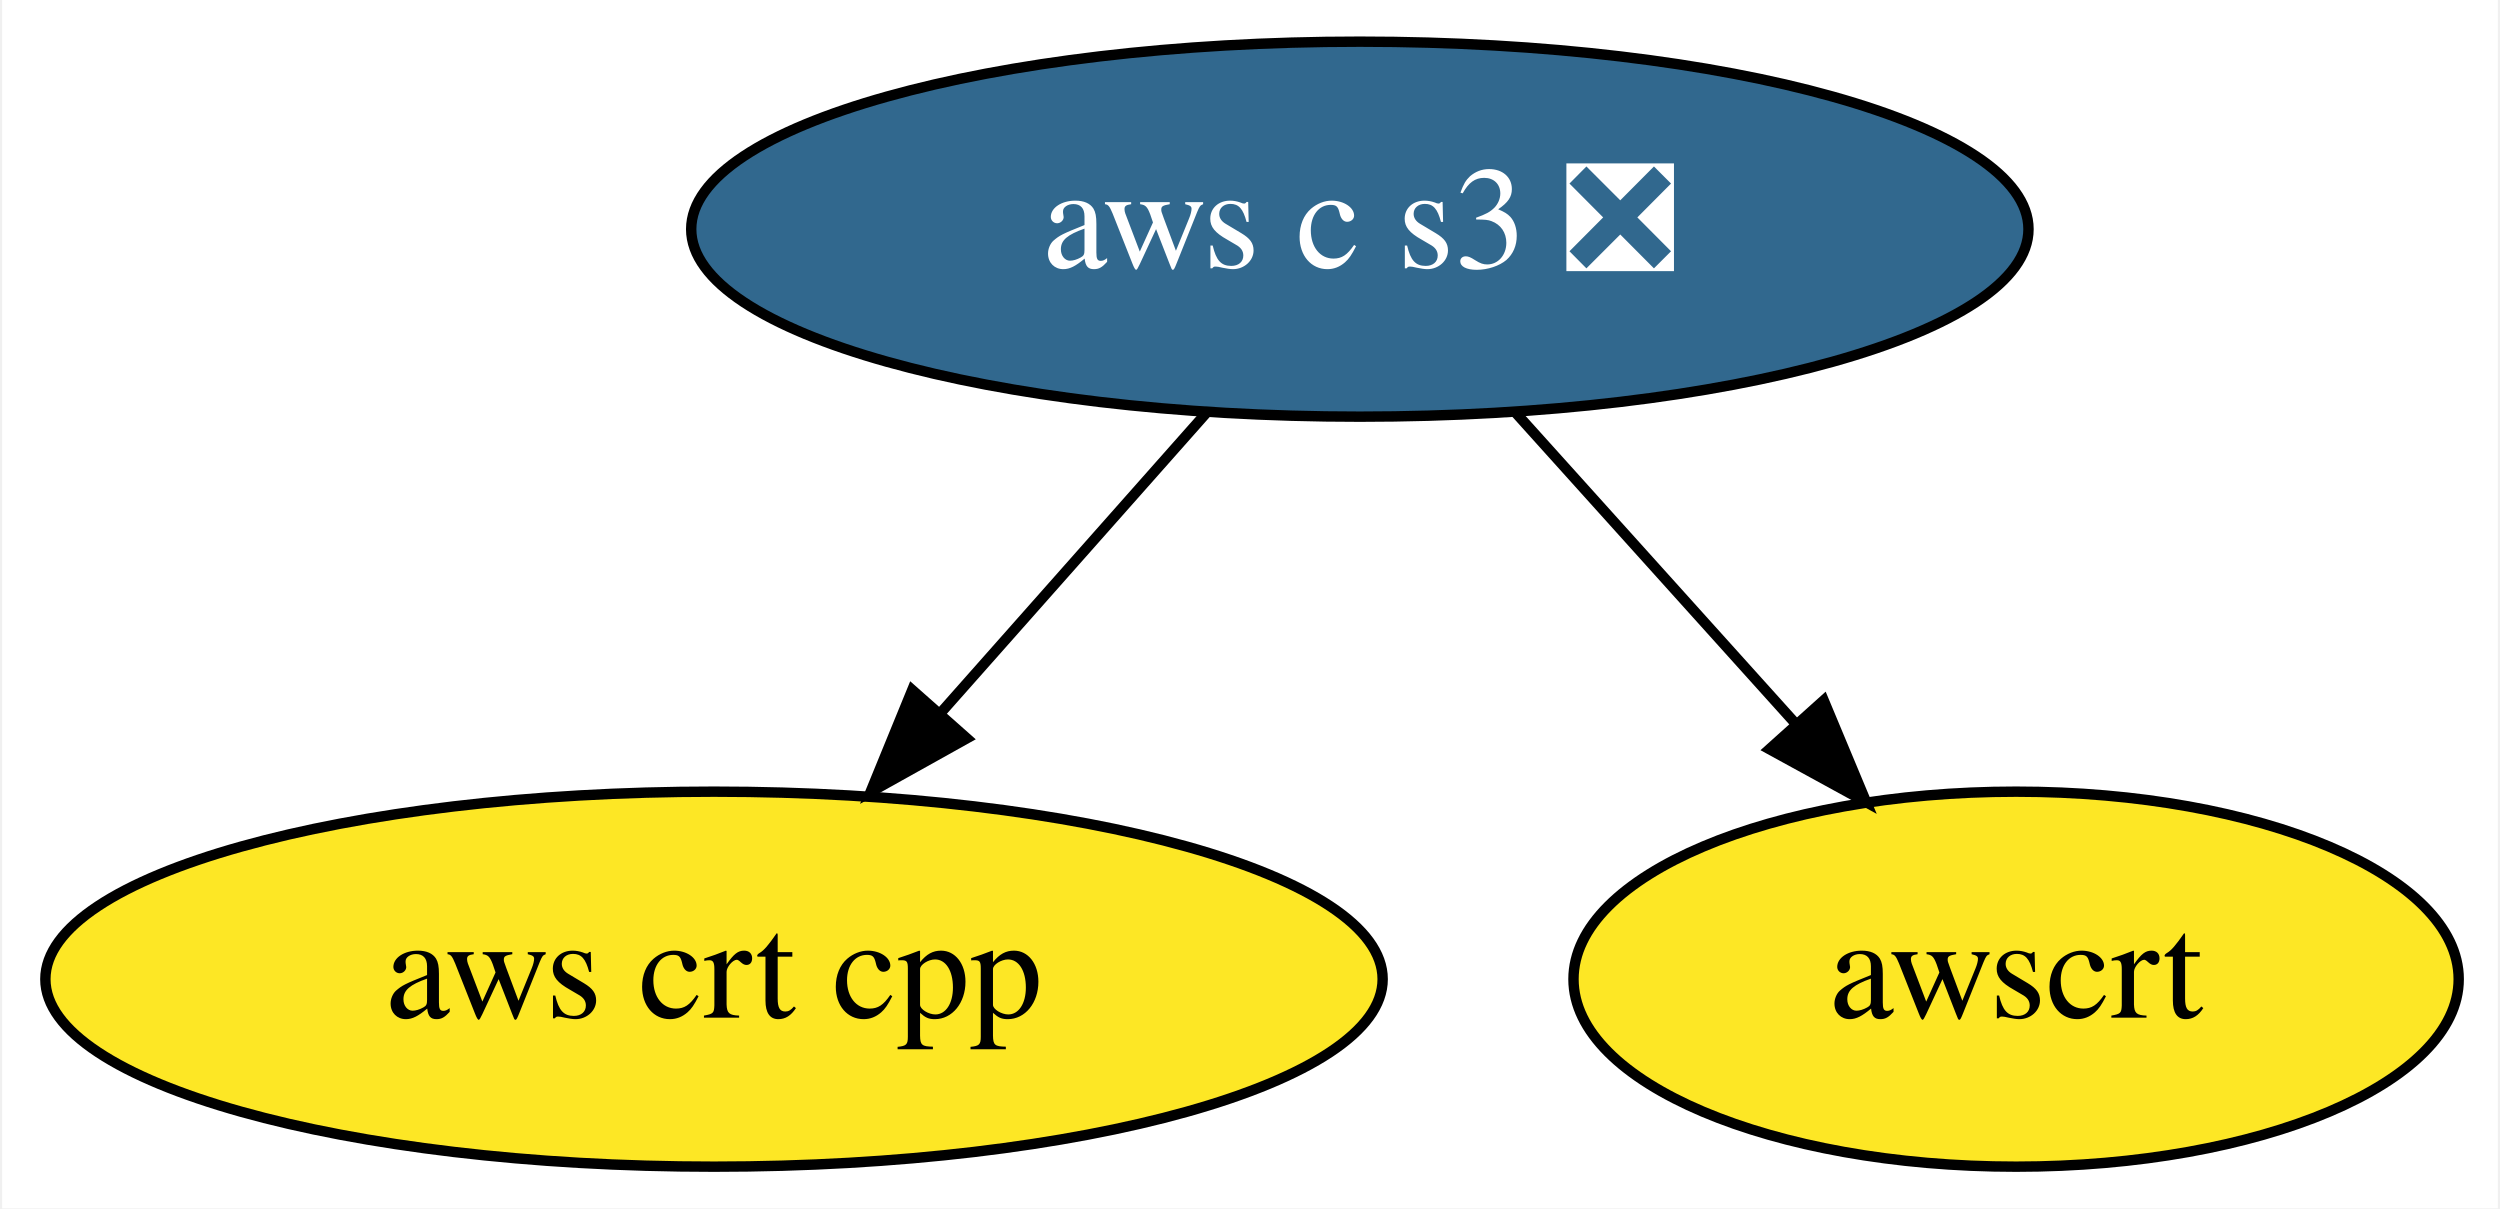
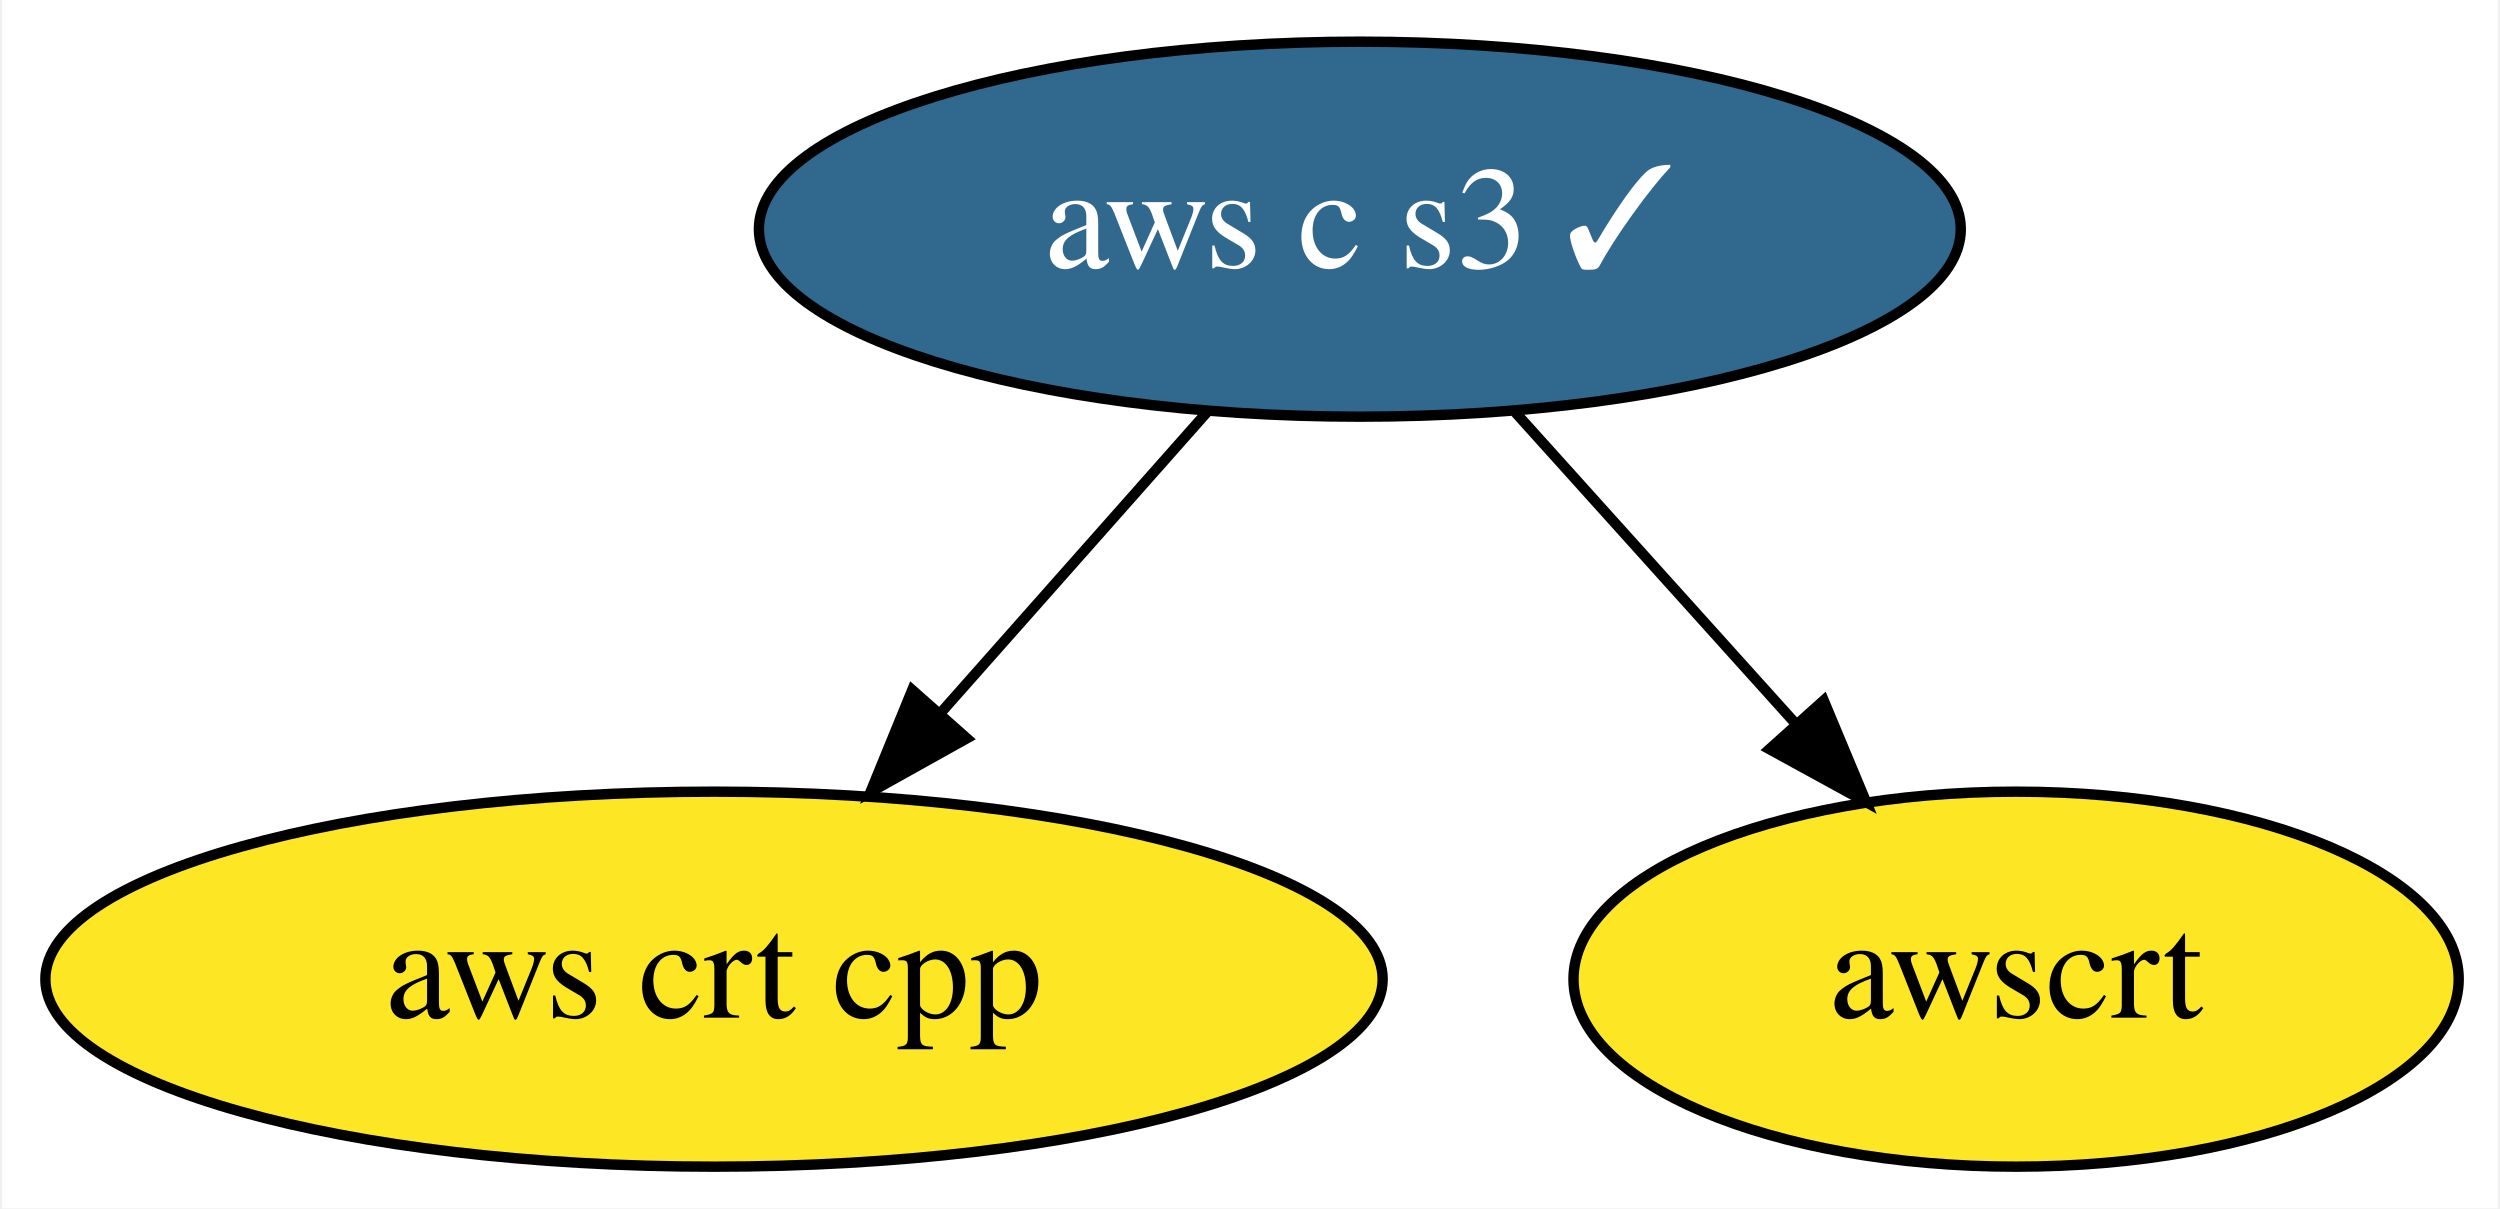
<svg xmlns="http://www.w3.org/2000/svg" xmlns:xlink="http://www.w3.org/1999/xlink" width="240pt" height="116pt" viewBox="0.00 0.00 239.59 116.00">
  <g id="graph0" class="graph" transform="scale(1 1) rotate(0) translate(4 112)">
    <polygon fill="white" stroke="transparent" points="-4,4 -4,-112 235.59,-112 235.59,4 -4,4" />
    <g id="node1" class="node">
      <g id="a_node1">
        <a xlink:href="https://github.com/conda-forge/aws-crt-cpp-feedstock" xlink:title="aws crt cpp">
          <ellipse fill="#fde725" stroke="black" cx="64.34" cy="-18" rx="64.19" ry="18" />
          <text text-anchor="middle" x="64.34" y="-14.3" font-family="Times,serif" font-size="14.00">aws crt cpp</text>
        </a>
      </g>
    </g>
    <g id="node2" class="node">
      <g id="a_node2">
-         <a xlink:href="https://github.com/conda-forge/aws-c-s3-feedstock/pull/83" xlink:title="aws c s3 ❎">
-           <ellipse fill="#31688e" stroke="black" cx="126.34" cy="-90" rx="64.19" ry="18" />
-           <text text-anchor="middle" x="126.34" y="-86.3" font-family="Times,serif" font-size="14.00" fill="white">aws c s3 ❎</text>
+         <a xlink:href="https://github.com/conda-forge/aws-c-s3-feedstock/pull/83" xlink:title="aws c s3 ✓">
+           <ellipse fill="#31688e" stroke="black" cx="126.34" cy="-90" rx="57.69" ry="18" />
+           <text text-anchor="middle" x="126.34" y="-86.3" font-family="Times,serif" font-size="14.00" fill="white">aws c s3 ✓</text>
        </a>
      </g>
    </g>
    <g id="edge1" class="edge">
      <path fill="none" stroke="black" d="M111.65,-72.41C104.04,-63.82 94.6,-53.16 86.16,-43.63" />
      <polygon fill="black" stroke="black" points="88.61,-41.12 79.36,-35.96 83.37,-45.76 88.61,-41.12" />
    </g>
    <g id="node3" class="node">
      <g id="a_node3">
        <a xlink:href="https://github.com/conda-forge/awscrt-feedstock" xlink:title="awscrt">
          <ellipse fill="#fde725" stroke="black" cx="189.34" cy="-18" rx="42.49" ry="18" />
          <text text-anchor="middle" x="189.34" y="-14.3" font-family="Times,serif" font-size="14.00">awscrt</text>
        </a>
      </g>
    </g>
    <g id="edge2" class="edge">
      <path fill="none" stroke="black" d="M141.27,-72.41C149.31,-63.48 159.37,-52.31 168.2,-42.5" />
      <polygon fill="black" stroke="black" points="170.87,-44.76 174.95,-34.99 165.66,-40.08 170.87,-44.76" />
    </g>
  </g>
</svg>
